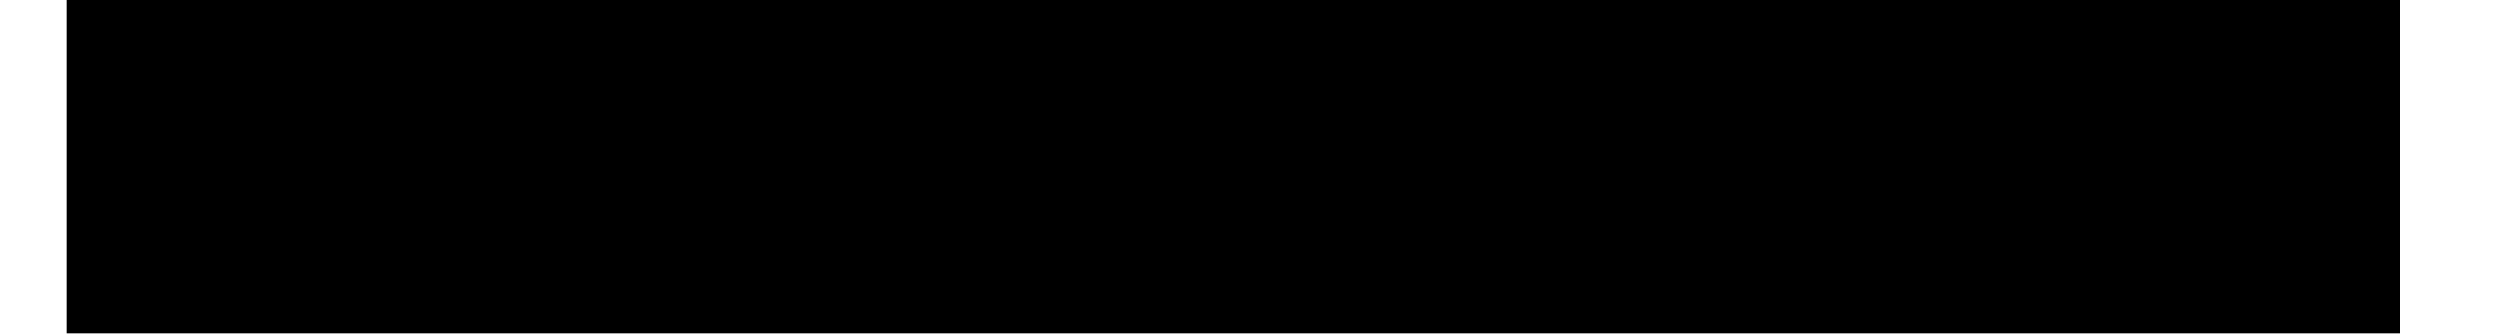
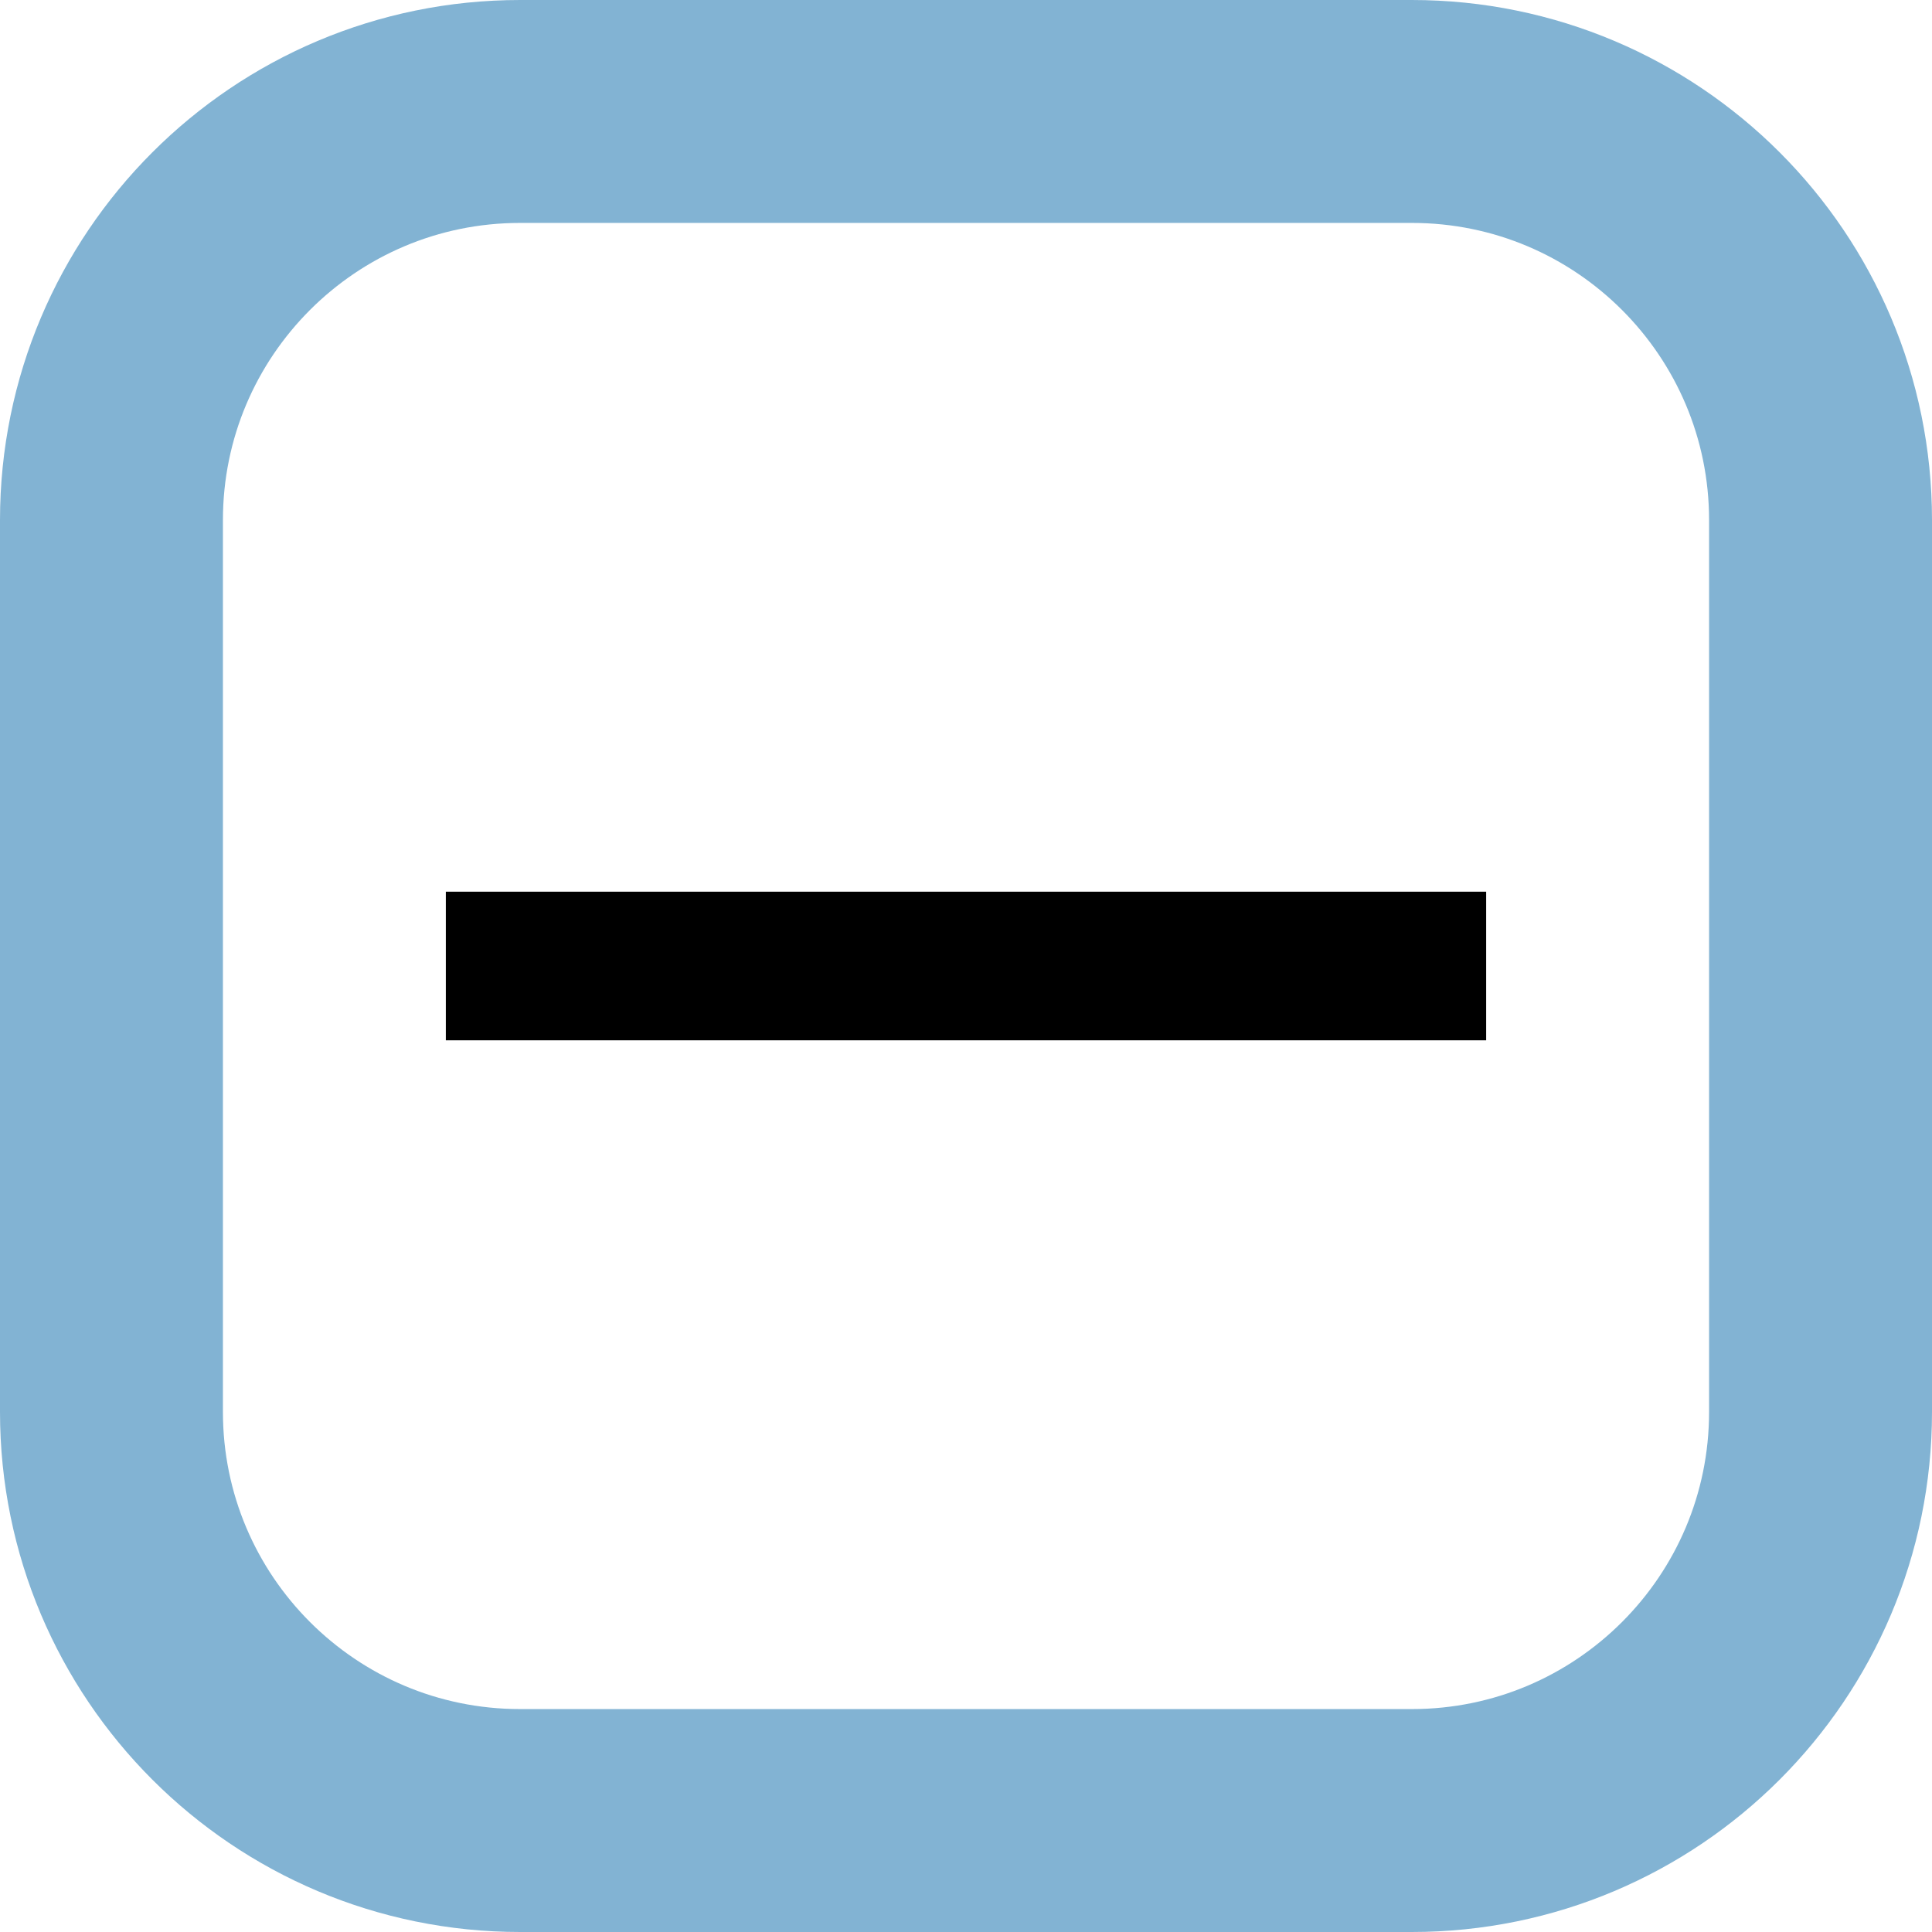
- <svg xmlns="http://www.w3.org/2000/svg" width="15" height="2" fill="none">
-   <path fill="#000" d="M.4 0v2h14V0H.4Z" />
+ <svg xmlns="http://www.w3.org/2000/svg" width="26" height="26" viewBox="0 0 26 26" fill="none">
+   <rect x="1.5" y="1.5" width="23" height="23" rx="5.5" stroke="#82B3D3" stroke-width="3" />
+   <path d="M6 12V14H20V12H6Z" fill="black" />
</svg>
